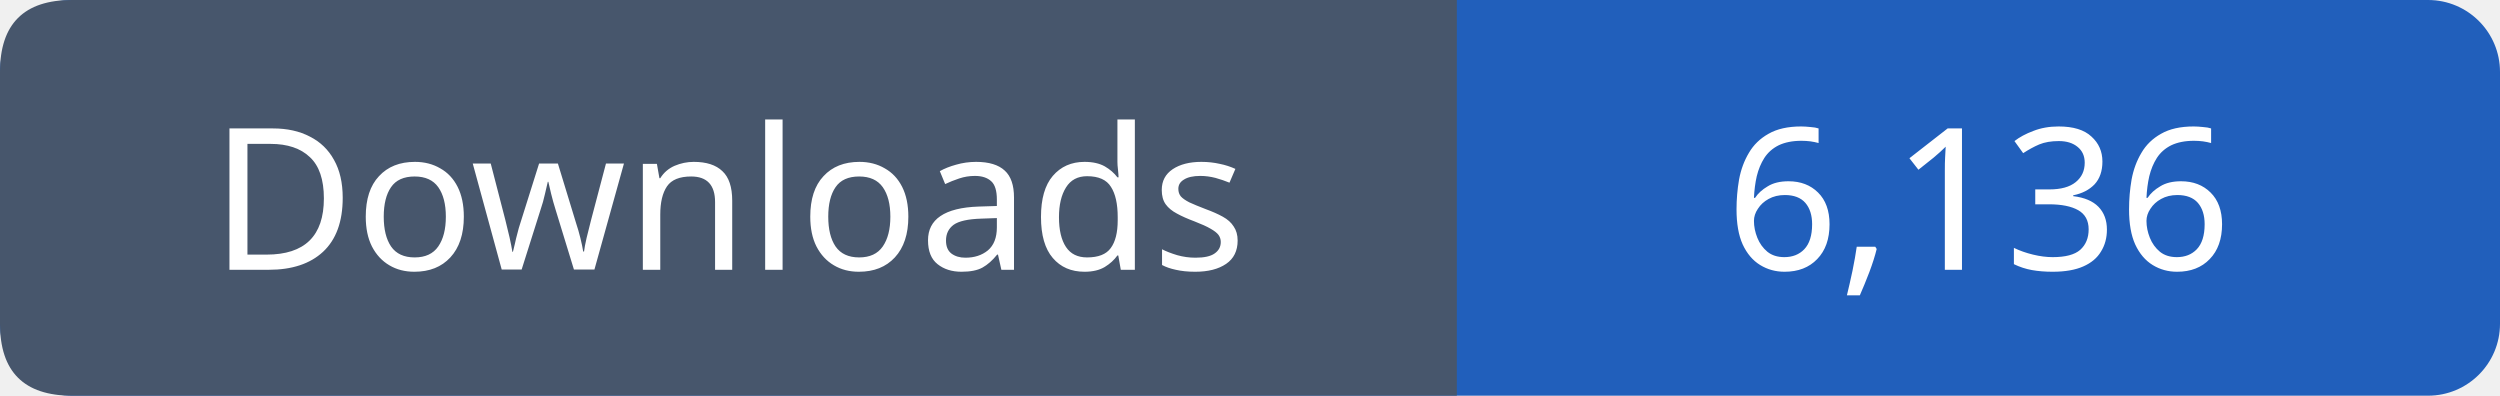
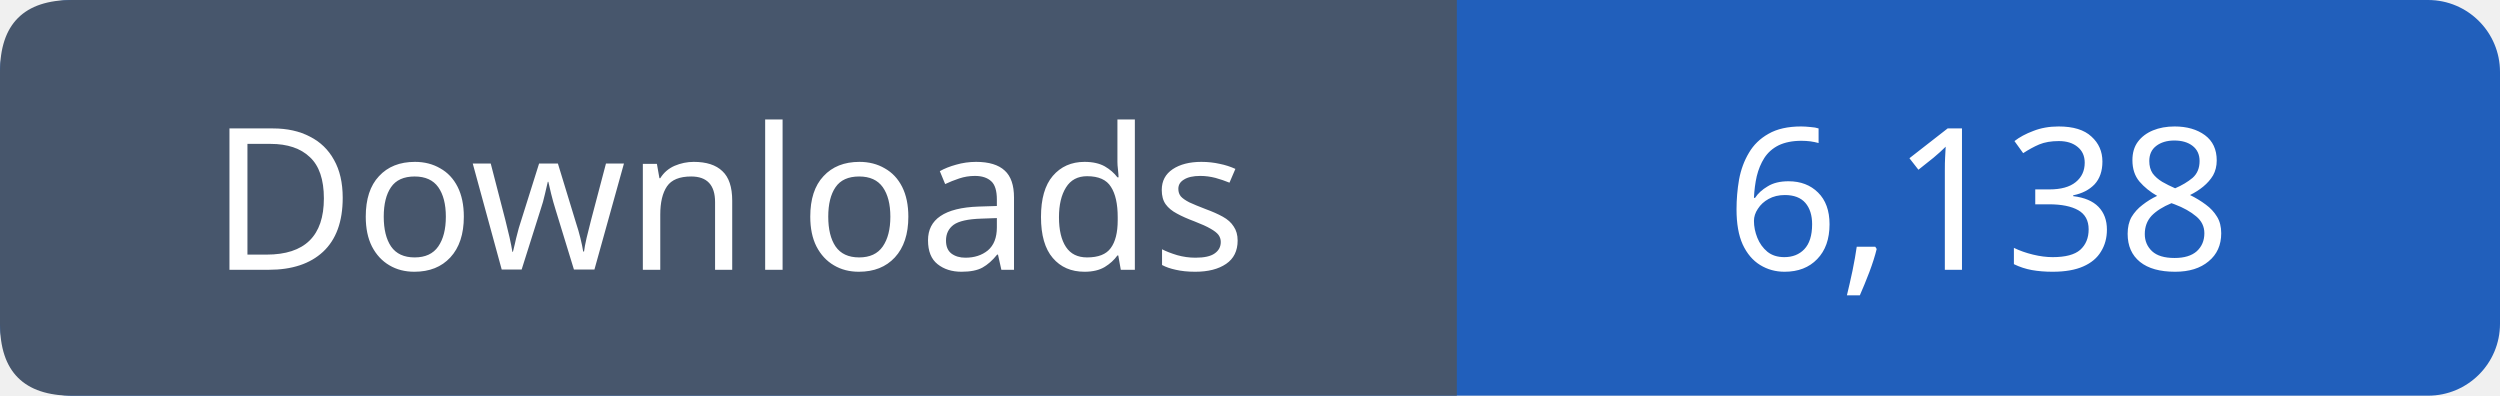
- <svg xmlns="http://www.w3.org/2000/svg" width="139" height="22" role="img" aria-label="Downloads: 6,136">
+ <svg xmlns="http://www.w3.org/2000/svg" width="139" height="22" role="img" aria-label="Downloads: 6,138">
  <rect width="139" height="22" rx="4" fill="#215fbb" />
  <path fill="#47566c" d="M4 0h77v22H4q-4 0-4-4V4q0-4 4-4" />
  <g font-family="Verdana,sans-serif" font-size="11" fill="white" text-anchor="middle">
    <text x="40.5" y="15">Downloads</text>
-     <text x="110.0" y="15">6,136</text>
+     <text x="110.0" y="15">6,138</text>
  </g>
</svg>
